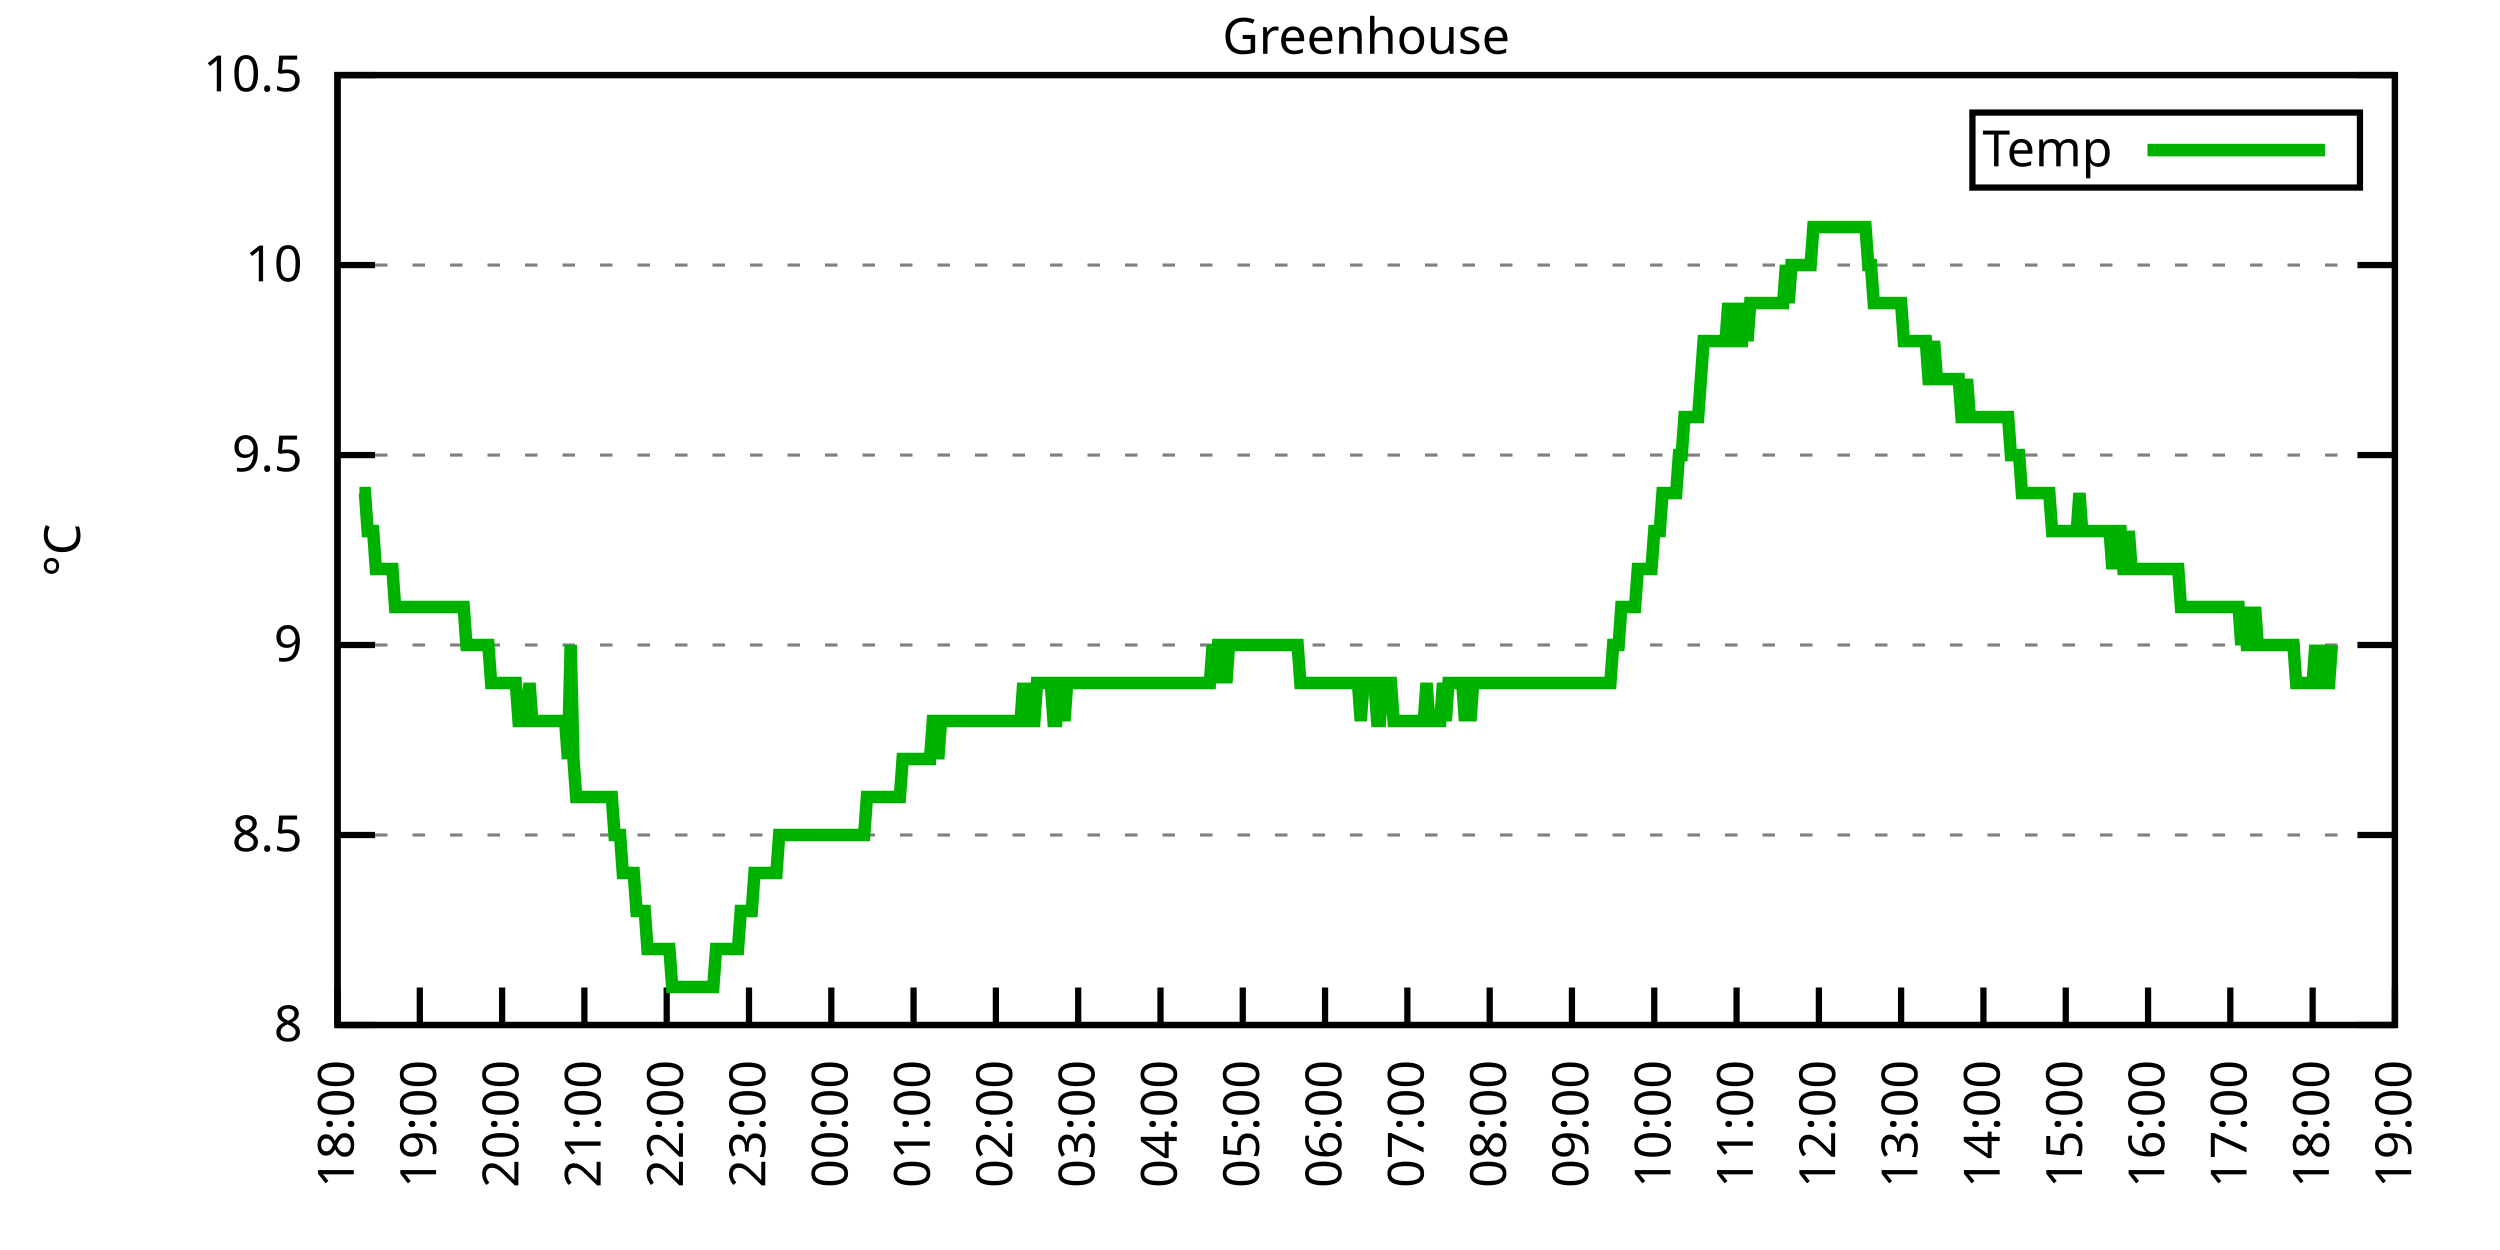
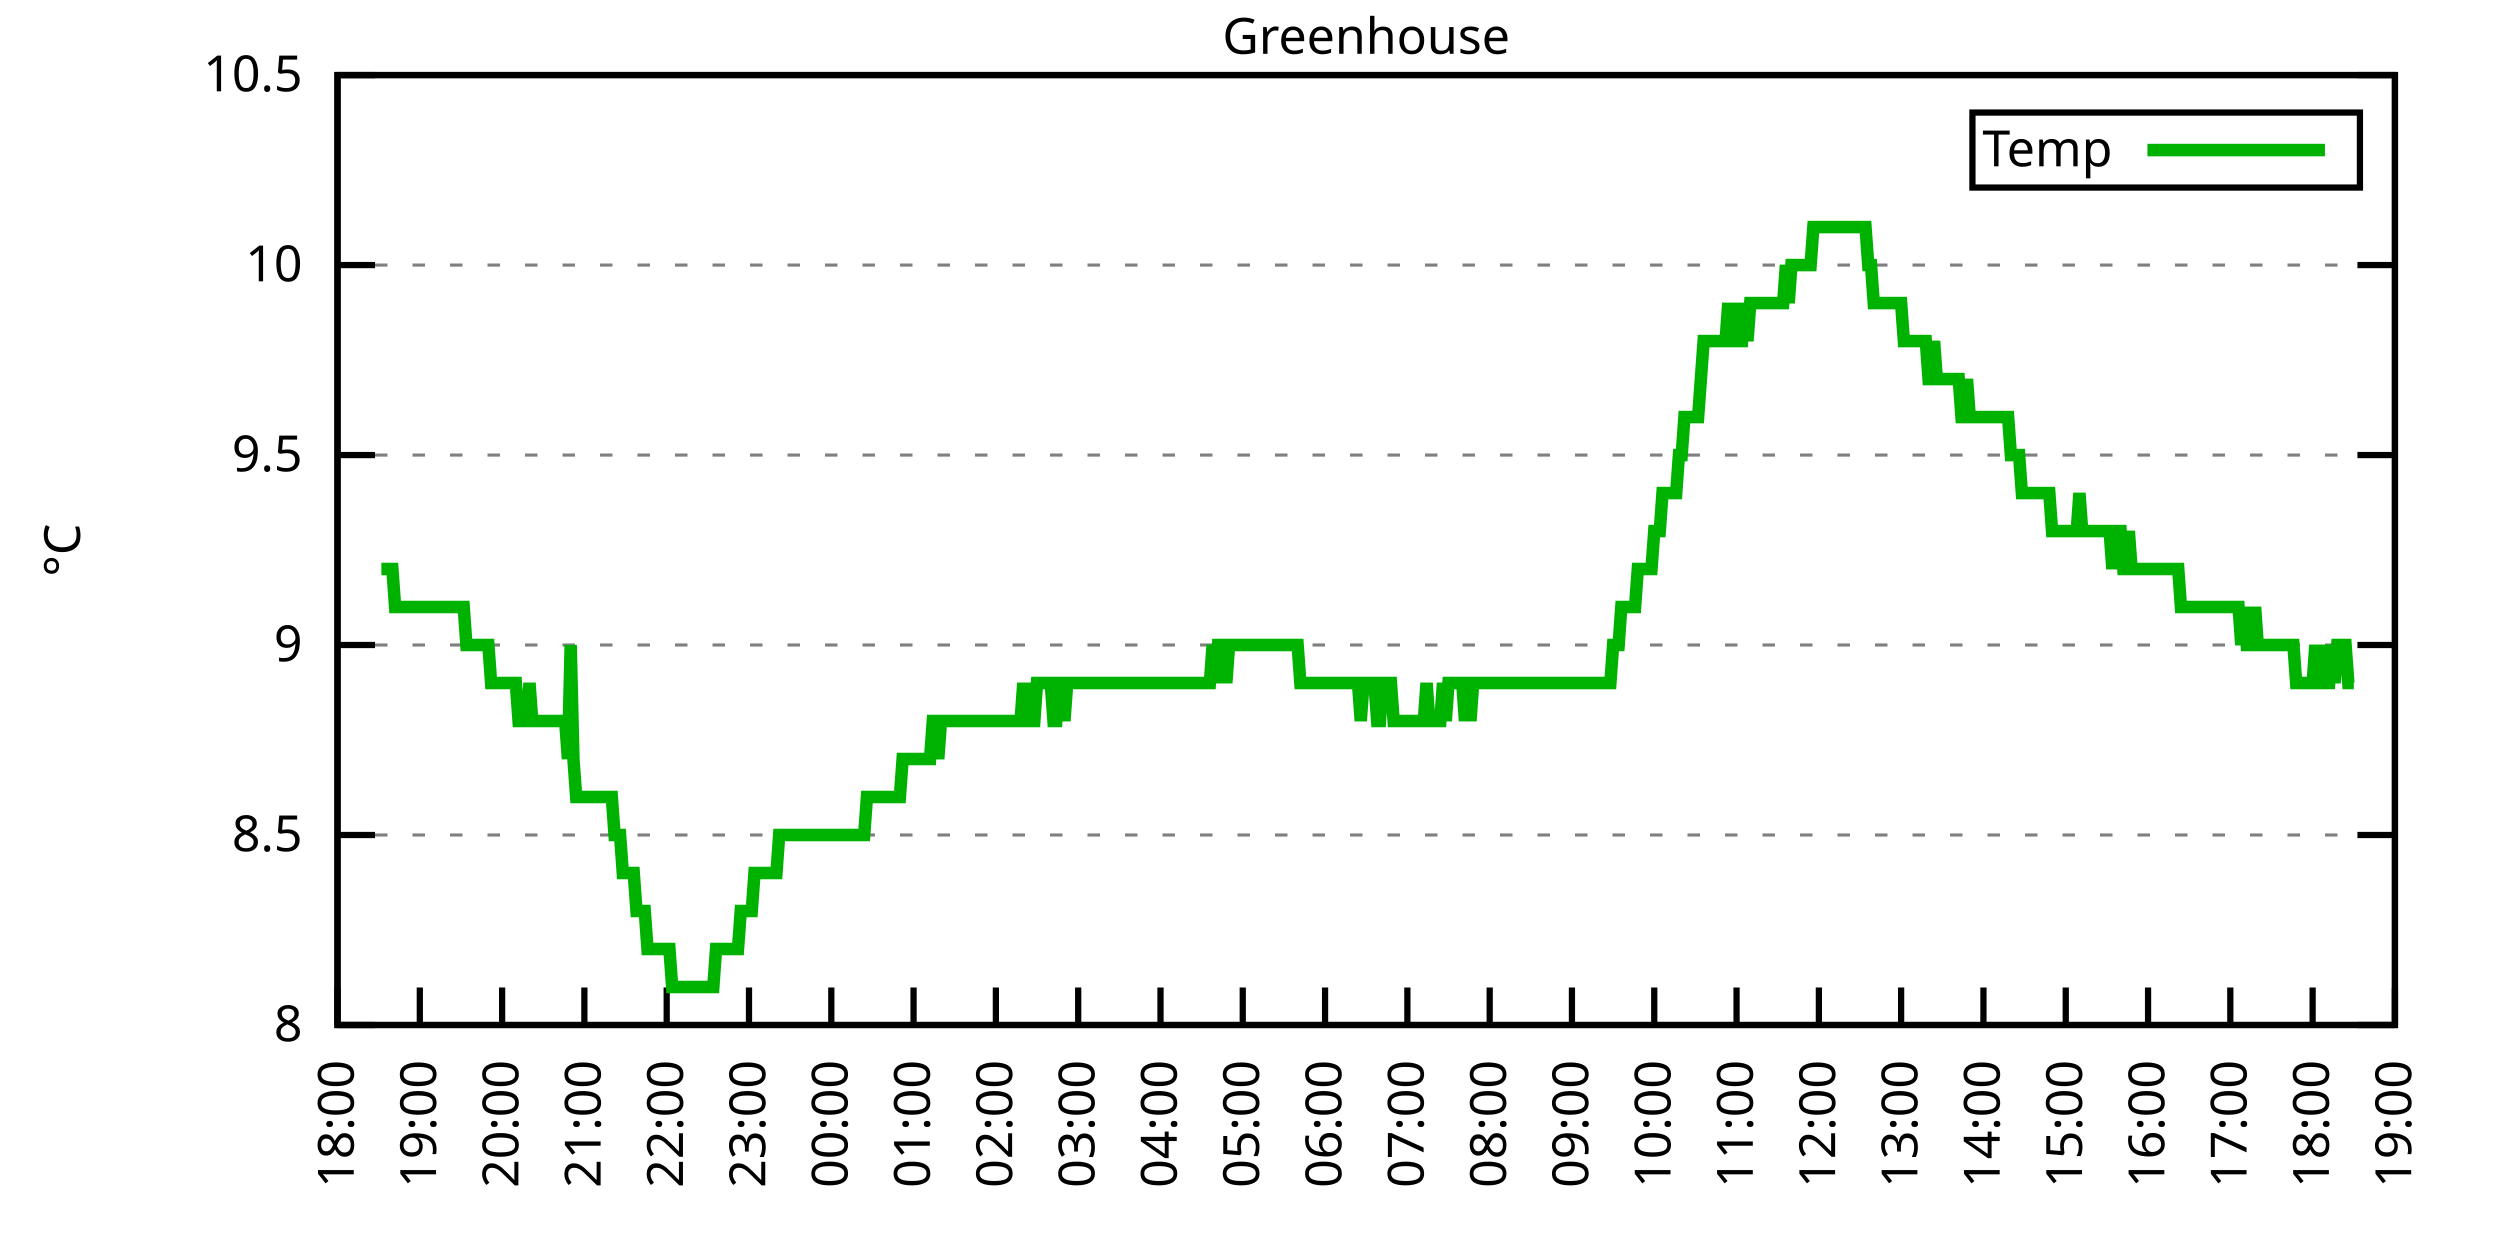
<svg xmlns="http://www.w3.org/2000/svg" xmlns:xlink="http://www.w3.org/1999/xlink" width="400" height="200" viewBox="0 0 400 200">
  <g id="gnuplot_canvas">
    <rect x="0" y="0" width="400" height="200" fill="none" />
    <defs>
      <circle id="gpDot" r="0.5" stroke-width="0.5" stroke="currentColor" />
      <path id="gpPt0" stroke-width="0.333" stroke="currentColor" d="M-1,0 h2 M0,-1 v2" />
      <path id="gpPt1" stroke-width="0.333" stroke="currentColor" d="M-1,-1 L1,1 M1,-1 L-1,1" />
      <path id="gpPt2" stroke-width="0.333" stroke="currentColor" d="M-1,0 L1,0 M0,-1 L0,1 M-1,-1 L1,1 M-1,1 L1,-1" />
      <rect id="gpPt3" stroke-width="0.333" stroke="currentColor" x="-1" y="-1" width="2" height="2" />
      <rect id="gpPt4" stroke-width="0.333" stroke="currentColor" fill="currentColor" x="-1" y="-1" width="2" height="2" />
      <circle id="gpPt5" stroke-width="0.333" stroke="currentColor" cx="0" cy="0" r="1" />
      <use xlink:href="#gpPt5" id="gpPt6" fill="currentColor" stroke="none" />
      <path id="gpPt7" stroke-width="0.333" stroke="currentColor" d="M0,-1.33 L-1.33,0.67 L1.33,0.67 z" />
      <use xlink:href="#gpPt7" id="gpPt8" fill="currentColor" stroke="none" />
      <use xlink:href="#gpPt7" id="gpPt9" stroke="currentColor" transform="rotate(180)" />
      <use xlink:href="#gpPt9" id="gpPt10" fill="currentColor" stroke="none" />
      <use xlink:href="#gpPt3" id="gpPt11" stroke="currentColor" transform="rotate(45)" />
      <use xlink:href="#gpPt11" id="gpPt12" fill="currentColor" stroke="none" />
      <path id="gpPt13" stroke-width="0.333" stroke="currentColor" d="M0,1.330 L1.265,0.411 L0.782,-1.067 L-0.782,-1.076 L-1.265,0.411 z" />
      <use xlink:href="#gpPt13" id="gpPt14" fill="currentColor" stroke="none" />
      <filter id="textbox" filterUnits="objectBoundingBox" x="0" y="0" height="1" width="1">
        <feFlood flood-color="white" flood-opacity="1" result="bgnd" />
        <feComposite in="SourceGraphic" in2="bgnd" operator="atop" />
      </filter>
      <filter id="greybox" filterUnits="objectBoundingBox" x="0" y="0" height="1" width="1">
        <feFlood flood-color="lightgrey" flood-opacity="1" result="grey" />
        <feComposite in="SourceGraphic" in2="grey" operator="atop" />
      </filter>
    </defs>
    <g fill="none" color="white" stroke="currentColor" stroke-width="1.00" stroke-linecap="butt" stroke-linejoin="miter">
</g>
    <g fill="none" color="black" stroke="currentColor" stroke-width="1.00" stroke-linecap="butt" stroke-linejoin="miter">
      <g stroke="none" shape-rendering="crispEdges">
        <polygon fill="rgb(255, 255, 255)" points="54.00,164.00 383.18,164.00 383.18,12.02 54.00,12.02 " />
      </g>
    </g>
    <g fill="none" color="black" stroke="currentColor" stroke-width="1.00" stroke-linecap="butt" stroke-linejoin="miter">
</g>
    <g fill="none" color="black" stroke="black" stroke-width="0.50" stroke-linecap="butt" stroke-linejoin="miter">
</g>
    <g fill="none" color="gray" stroke="currentColor" stroke-width="0.50" stroke-linecap="butt" stroke-linejoin="miter">
      <path stroke="gray" stroke-dasharray="2,4" class="gridline" d="M54.00,164.00 L383.19,164.00  " />
    </g>
    <g fill="none" color="gray" stroke="gray" stroke-width="1.00" stroke-linecap="butt" stroke-linejoin="miter">
</g>
    <g fill="none" color="black" stroke="currentColor" stroke-width="1.00" stroke-linecap="butt" stroke-linejoin="miter">
      <path stroke="black" d="M54.00,164.00 L60.00,164.00 M383.19,164.00 L377.19,164.00  " />
      <g transform="translate(48.40,166.60)" stroke="none" fill="black" font-family="Sans" font-size="8.00" text-anchor="end">
        <text>
          <tspan font-family="Sans"> 8</tspan>
        </text>
      </g>
    </g>
    <g fill="none" color="black" stroke="currentColor" stroke-width="1.00" stroke-linecap="butt" stroke-linejoin="miter">
</g>
    <g fill="none" color="black" stroke="black" stroke-width="0.50" stroke-linecap="butt" stroke-linejoin="miter">
</g>
    <g fill="none" color="gray" stroke="currentColor" stroke-width="0.50" stroke-linecap="butt" stroke-linejoin="miter">
      <path stroke="gray" stroke-dasharray="2,4" class="gridline" d="M54.00,133.60 L383.19,133.60  " />
    </g>
    <g fill="none" color="gray" stroke="gray" stroke-width="1.00" stroke-linecap="butt" stroke-linejoin="miter">
</g>
    <g fill="none" color="black" stroke="currentColor" stroke-width="1.00" stroke-linecap="butt" stroke-linejoin="miter">
      <path stroke="black" d="M54.00,133.60 L60.00,133.60 M383.19,133.60 L377.19,133.60  " />
      <g transform="translate(48.40,136.20)" stroke="none" fill="black" font-family="Sans" font-size="8.00" text-anchor="end">
        <text>
          <tspan font-family="Sans"> 8.5</tspan>
        </text>
      </g>
    </g>
    <g fill="none" color="black" stroke="currentColor" stroke-width="1.00" stroke-linecap="butt" stroke-linejoin="miter">
</g>
    <g fill="none" color="black" stroke="black" stroke-width="0.50" stroke-linecap="butt" stroke-linejoin="miter">
</g>
    <g fill="none" color="gray" stroke="currentColor" stroke-width="0.50" stroke-linecap="butt" stroke-linejoin="miter">
      <path stroke="gray" stroke-dasharray="2,4" class="gridline" d="M54.00,103.20 L383.19,103.20  " />
    </g>
    <g fill="none" color="gray" stroke="gray" stroke-width="1.00" stroke-linecap="butt" stroke-linejoin="miter">
</g>
    <g fill="none" color="black" stroke="currentColor" stroke-width="1.00" stroke-linecap="butt" stroke-linejoin="miter">
      <path stroke="black" d="M54.00,103.20 L60.00,103.20 M383.19,103.20 L377.19,103.20  " />
      <g transform="translate(48.40,105.80)" stroke="none" fill="black" font-family="Sans" font-size="8.00" text-anchor="end">
        <text>
          <tspan font-family="Sans"> 9</tspan>
        </text>
      </g>
    </g>
    <g fill="none" color="black" stroke="currentColor" stroke-width="1.00" stroke-linecap="butt" stroke-linejoin="miter">
</g>
    <g fill="none" color="black" stroke="black" stroke-width="0.50" stroke-linecap="butt" stroke-linejoin="miter">
</g>
    <g fill="none" color="gray" stroke="currentColor" stroke-width="0.50" stroke-linecap="butt" stroke-linejoin="miter">
      <path stroke="gray" stroke-dasharray="2,4" class="gridline" d="M54.00,72.81 L383.19,72.81  " />
    </g>
    <g fill="none" color="gray" stroke="gray" stroke-width="1.00" stroke-linecap="butt" stroke-linejoin="miter">
</g>
    <g fill="none" color="black" stroke="currentColor" stroke-width="1.00" stroke-linecap="butt" stroke-linejoin="miter">
      <path stroke="black" d="M54.00,72.81 L60.00,72.81 M383.19,72.81 L377.19,72.81  " />
      <g transform="translate(48.40,75.41)" stroke="none" fill="black" font-family="Sans" font-size="8.00" text-anchor="end">
        <text>
          <tspan font-family="Sans"> 9.5</tspan>
        </text>
      </g>
    </g>
    <g fill="none" color="black" stroke="currentColor" stroke-width="1.00" stroke-linecap="butt" stroke-linejoin="miter">
</g>
    <g fill="none" color="black" stroke="black" stroke-width="0.50" stroke-linecap="butt" stroke-linejoin="miter">
</g>
    <g fill="none" color="gray" stroke="currentColor" stroke-width="0.50" stroke-linecap="butt" stroke-linejoin="miter">
      <path stroke="gray" stroke-dasharray="2,4" class="gridline" d="M54.00,42.41 L383.19,42.41  " />
    </g>
    <g fill="none" color="gray" stroke="gray" stroke-width="1.00" stroke-linecap="butt" stroke-linejoin="miter">
</g>
    <g fill="none" color="black" stroke="currentColor" stroke-width="1.00" stroke-linecap="butt" stroke-linejoin="miter">
      <path stroke="black" d="M54.00,42.41 L60.00,42.41 M383.19,42.41 L377.19,42.41  " />
      <g transform="translate(48.40,45.01)" stroke="none" fill="black" font-family="Sans" font-size="8.00" text-anchor="end">
        <text>
          <tspan font-family="Sans"> 10</tspan>
        </text>
      </g>
    </g>
    <g fill="none" color="black" stroke="currentColor" stroke-width="1.00" stroke-linecap="butt" stroke-linejoin="miter">
</g>
    <g fill="none" color="black" stroke="black" stroke-width="0.50" stroke-linecap="butt" stroke-linejoin="miter">
</g>
    <g fill="none" color="gray" stroke="currentColor" stroke-width="0.50" stroke-linecap="butt" stroke-linejoin="miter">
      <path stroke="gray" stroke-dasharray="2,4" class="gridline" d="M54.00,12.01 L383.19,12.01  " />
    </g>
    <g fill="none" color="gray" stroke="gray" stroke-width="1.00" stroke-linecap="butt" stroke-linejoin="miter">
</g>
    <g fill="none" color="black" stroke="currentColor" stroke-width="1.00" stroke-linecap="butt" stroke-linejoin="miter">
      <path stroke="black" d="M54.00,12.01 L60.00,12.01 M383.19,12.01 L377.19,12.01  " />
      <g transform="translate(48.40,14.61)" stroke="none" fill="black" font-family="Sans" font-size="8.00" text-anchor="end">
        <text>
          <tspan font-family="Sans"> 10.5</tspan>
        </text>
      </g>
    </g>
    <g fill="none" color="black" stroke="currentColor" stroke-width="1.00" stroke-linecap="butt" stroke-linejoin="miter">
      <path stroke="black" d="M54.00,164.00 L54.00,158.00  " />
      <g transform="translate(56.60,169.60) rotate(270.00)" stroke="none" fill="black" font-family="Sans" font-size="8.00" text-anchor="end">
        <text>
          <tspan font-family="Sans">18:00</tspan>
        </text>
      </g>
    </g>
    <g fill="none" color="black" stroke="currentColor" stroke-width="1.00" stroke-linecap="butt" stroke-linejoin="miter">
      <path stroke="black" d="M67.17,164.00 L67.17,158.00  " />
      <g transform="translate(69.77,169.60) rotate(270.00)" stroke="none" fill="black" font-family="Sans" font-size="8.00" text-anchor="end">
        <text>
          <tspan font-family="Sans">19:00</tspan>
        </text>
      </g>
    </g>
    <g fill="none" color="black" stroke="currentColor" stroke-width="1.00" stroke-linecap="butt" stroke-linejoin="miter">
      <path stroke="black" d="M80.34,164.00 L80.34,158.00  " />
      <g transform="translate(82.94,169.60) rotate(270.00)" stroke="none" fill="black" font-family="Sans" font-size="8.00" text-anchor="end">
        <text>
          <tspan font-family="Sans">20:00</tspan>
        </text>
      </g>
    </g>
    <g fill="none" color="black" stroke="currentColor" stroke-width="1.00" stroke-linecap="butt" stroke-linejoin="miter">
      <path stroke="black" d="M93.50,164.00 L93.50,158.00  " />
      <g transform="translate(96.10,169.60) rotate(270.00)" stroke="none" fill="black" font-family="Sans" font-size="8.00" text-anchor="end">
        <text>
          <tspan font-family="Sans">21:00</tspan>
        </text>
      </g>
    </g>
    <g fill="none" color="black" stroke="currentColor" stroke-width="1.00" stroke-linecap="butt" stroke-linejoin="miter">
      <path stroke="black" d="M106.67,164.00 L106.67,158.00  " />
      <g transform="translate(109.27,169.60) rotate(270.00)" stroke="none" fill="black" font-family="Sans" font-size="8.00" text-anchor="end">
        <text>
          <tspan font-family="Sans">22:00</tspan>
        </text>
      </g>
    </g>
    <g fill="none" color="black" stroke="currentColor" stroke-width="1.00" stroke-linecap="butt" stroke-linejoin="miter">
      <path stroke="black" d="M119.84,164.00 L119.84,158.00  " />
      <g transform="translate(122.44,169.60) rotate(270.00)" stroke="none" fill="black" font-family="Sans" font-size="8.00" text-anchor="end">
        <text>
          <tspan font-family="Sans">23:00</tspan>
        </text>
      </g>
    </g>
    <g fill="none" color="black" stroke="currentColor" stroke-width="1.00" stroke-linecap="butt" stroke-linejoin="miter">
      <path stroke="black" d="M133.01,164.00 L133.01,158.00  " />
      <g transform="translate(135.61,169.60) rotate(270.00)" stroke="none" fill="black" font-family="Sans" font-size="8.00" text-anchor="end">
        <text>
          <tspan font-family="Sans">00:00</tspan>
        </text>
      </g>
    </g>
    <g fill="none" color="black" stroke="currentColor" stroke-width="1.00" stroke-linecap="butt" stroke-linejoin="miter">
      <path stroke="black" d="M146.17,164.00 L146.17,158.00  " />
      <g transform="translate(148.77,169.60) rotate(270.00)" stroke="none" fill="black" font-family="Sans" font-size="8.00" text-anchor="end">
        <text>
          <tspan font-family="Sans">01:00</tspan>
        </text>
      </g>
    </g>
    <g fill="none" color="black" stroke="currentColor" stroke-width="1.00" stroke-linecap="butt" stroke-linejoin="miter">
      <path stroke="black" d="M159.34,164.00 L159.34,158.00  " />
      <g transform="translate(161.94,169.60) rotate(270.00)" stroke="none" fill="black" font-family="Sans" font-size="8.00" text-anchor="end">
        <text>
          <tspan font-family="Sans">02:00</tspan>
        </text>
      </g>
    </g>
    <g fill="none" color="black" stroke="currentColor" stroke-width="1.00" stroke-linecap="butt" stroke-linejoin="miter">
      <path stroke="black" d="M172.51,164.00 L172.51,158.00  " />
      <g transform="translate(175.11,169.60) rotate(270.00)" stroke="none" fill="black" font-family="Sans" font-size="8.00" text-anchor="end">
        <text>
          <tspan font-family="Sans">03:00</tspan>
        </text>
      </g>
    </g>
    <g fill="none" color="black" stroke="currentColor" stroke-width="1.00" stroke-linecap="butt" stroke-linejoin="miter">
      <path stroke="black" d="M185.68,164.00 L185.68,158.00  " />
      <g transform="translate(188.28,169.60) rotate(270.00)" stroke="none" fill="black" font-family="Sans" font-size="8.00" text-anchor="end">
        <text>
          <tspan font-family="Sans">04:00</tspan>
        </text>
      </g>
    </g>
    <g fill="none" color="black" stroke="currentColor" stroke-width="1.00" stroke-linecap="butt" stroke-linejoin="miter">
      <path stroke="black" d="M198.84,164.00 L198.84,158.00  " />
      <g transform="translate(201.44,169.60) rotate(270.00)" stroke="none" fill="black" font-family="Sans" font-size="8.00" text-anchor="end">
        <text>
          <tspan font-family="Sans">05:00</tspan>
        </text>
      </g>
    </g>
    <g fill="none" color="black" stroke="currentColor" stroke-width="1.00" stroke-linecap="butt" stroke-linejoin="miter">
      <path stroke="black" d="M212.01,164.00 L212.01,158.00  " />
      <g transform="translate(214.61,169.60) rotate(270.00)" stroke="none" fill="black" font-family="Sans" font-size="8.00" text-anchor="end">
        <text>
          <tspan font-family="Sans">06:00</tspan>
        </text>
      </g>
    </g>
    <g fill="none" color="black" stroke="currentColor" stroke-width="1.00" stroke-linecap="butt" stroke-linejoin="miter">
      <path stroke="black" d="M225.18,164.00 L225.18,158.00  " />
      <g transform="translate(227.78,169.60) rotate(270.00)" stroke="none" fill="black" font-family="Sans" font-size="8.00" text-anchor="end">
        <text>
          <tspan font-family="Sans">07:00</tspan>
        </text>
      </g>
    </g>
    <g fill="none" color="black" stroke="currentColor" stroke-width="1.00" stroke-linecap="butt" stroke-linejoin="miter">
      <path stroke="black" d="M238.35,164.00 L238.35,158.00  " />
      <g transform="translate(240.95,169.60) rotate(270.00)" stroke="none" fill="black" font-family="Sans" font-size="8.00" text-anchor="end">
        <text>
          <tspan font-family="Sans">08:00</tspan>
        </text>
      </g>
    </g>
    <g fill="none" color="black" stroke="currentColor" stroke-width="1.00" stroke-linecap="butt" stroke-linejoin="miter">
      <path stroke="black" d="M251.51,164.00 L251.51,158.00  " />
      <g transform="translate(254.11,169.60) rotate(270.00)" stroke="none" fill="black" font-family="Sans" font-size="8.00" text-anchor="end">
        <text>
          <tspan font-family="Sans">09:00</tspan>
        </text>
      </g>
    </g>
    <g fill="none" color="black" stroke="currentColor" stroke-width="1.00" stroke-linecap="butt" stroke-linejoin="miter">
      <path stroke="black" d="M264.68,164.00 L264.68,158.00  " />
      <g transform="translate(267.28,169.60) rotate(270.00)" stroke="none" fill="black" font-family="Sans" font-size="8.00" text-anchor="end">
        <text>
          <tspan font-family="Sans">10:00</tspan>
        </text>
      </g>
    </g>
    <g fill="none" color="black" stroke="currentColor" stroke-width="1.00" stroke-linecap="butt" stroke-linejoin="miter">
      <path stroke="black" d="M277.85,164.00 L277.85,158.00  " />
      <g transform="translate(280.45,169.60) rotate(270.00)" stroke="none" fill="black" font-family="Sans" font-size="8.00" text-anchor="end">
        <text>
          <tspan font-family="Sans">11:00</tspan>
        </text>
      </g>
    </g>
    <g fill="none" color="black" stroke="currentColor" stroke-width="1.00" stroke-linecap="butt" stroke-linejoin="miter">
      <path stroke="black" d="M291.02,164.00 L291.02,158.00  " />
      <g transform="translate(293.62,169.60) rotate(270.00)" stroke="none" fill="black" font-family="Sans" font-size="8.00" text-anchor="end">
        <text>
          <tspan font-family="Sans">12:00</tspan>
        </text>
      </g>
    </g>
    <g fill="none" color="black" stroke="currentColor" stroke-width="1.00" stroke-linecap="butt" stroke-linejoin="miter">
      <path stroke="black" d="M304.18,164.00 L304.18,158.00  " />
      <g transform="translate(306.78,169.60) rotate(270.00)" stroke="none" fill="black" font-family="Sans" font-size="8.00" text-anchor="end">
        <text>
          <tspan font-family="Sans">13:00</tspan>
        </text>
      </g>
    </g>
    <g fill="none" color="black" stroke="currentColor" stroke-width="1.00" stroke-linecap="butt" stroke-linejoin="miter">
      <path stroke="black" d="M317.35,164.00 L317.35,158.00  " />
      <g transform="translate(319.95,169.60) rotate(270.00)" stroke="none" fill="black" font-family="Sans" font-size="8.00" text-anchor="end">
        <text>
          <tspan font-family="Sans">14:00</tspan>
        </text>
      </g>
    </g>
    <g fill="none" color="black" stroke="currentColor" stroke-width="1.00" stroke-linecap="butt" stroke-linejoin="miter">
      <path stroke="black" d="M330.52,164.00 L330.52,158.00  " />
      <g transform="translate(333.12,169.60) rotate(270.00)" stroke="none" fill="black" font-family="Sans" font-size="8.00" text-anchor="end">
        <text>
          <tspan font-family="Sans">15:00</tspan>
        </text>
      </g>
    </g>
    <g fill="none" color="black" stroke="currentColor" stroke-width="1.00" stroke-linecap="butt" stroke-linejoin="miter">
      <path stroke="black" d="M343.69,164.00 L343.69,158.00  " />
      <g transform="translate(346.29,169.60) rotate(270.00)" stroke="none" fill="black" font-family="Sans" font-size="8.00" text-anchor="end">
        <text>
          <tspan font-family="Sans">16:00</tspan>
        </text>
      </g>
    </g>
    <g fill="none" color="black" stroke="currentColor" stroke-width="1.00" stroke-linecap="butt" stroke-linejoin="miter">
      <path stroke="black" d="M356.85,164.00 L356.85,158.00  " />
      <g transform="translate(359.45,169.60) rotate(270.00)" stroke="none" fill="black" font-family="Sans" font-size="8.00" text-anchor="end">
        <text>
          <tspan font-family="Sans">17:00</tspan>
        </text>
      </g>
    </g>
    <g fill="none" color="black" stroke="currentColor" stroke-width="1.00" stroke-linecap="butt" stroke-linejoin="miter">
      <path stroke="black" d="M370.02,164.00 L370.02,158.00  " />
      <g transform="translate(372.62,169.60) rotate(270.00)" stroke="none" fill="black" font-family="Sans" font-size="8.00" text-anchor="end">
        <text>
          <tspan font-family="Sans">18:00</tspan>
        </text>
      </g>
    </g>
    <g fill="none" color="black" stroke="currentColor" stroke-width="1.00" stroke-linecap="butt" stroke-linejoin="miter">
      <path stroke="black" d="M383.19,164.00 L383.19,158.00  " />
      <g transform="translate(385.79,169.60) rotate(270.00)" stroke="none" fill="black" font-family="Sans" font-size="8.00" text-anchor="end">
        <text>
          <tspan font-family="Sans">19:00</tspan>
        </text>
      </g>
    </g>
    <g fill="none" color="black" stroke="currentColor" stroke-width="1.00" stroke-linecap="butt" stroke-linejoin="miter">
</g>
    <g fill="none" color="black" stroke="currentColor" stroke-width="1.00" stroke-linecap="butt" stroke-linejoin="miter">
      <path stroke="black" d="M54.00,12.01 L54.00,164.00 L383.19,164.00 L383.19,12.01 L54.00,12.01 Z  " />
    </g>
    <g fill="none" color="black" stroke="currentColor" stroke-width="1.00" stroke-linecap="butt" stroke-linejoin="miter">
</g>
    <g fill="none" color="black" stroke="currentColor" stroke-width="1.00" stroke-linecap="butt" stroke-linejoin="miter">
      <path stroke="black" d="M315.59,30.01 L315.59,18.01 L377.59,18.01 L377.59,30.01 L315.59,30.01 Z  " />
    </g>
    <g id="Greenhouse_plot_1">
      <g fill="none" color="white" stroke="black" stroke-width="2.00" stroke-linecap="butt" stroke-linejoin="miter">
</g>
      <g fill="none" color="black" stroke="currentColor" stroke-width="2.00" stroke-linecap="butt" stroke-linejoin="miter">
        <g transform="translate(337.99,26.61)" stroke="none" fill="black" font-family="Sans" font-size="8.00" text-anchor="end">
          <text>
            <tspan font-family="Sans">Temp</tspan>
          </text>
        </g>
      </g>
      <g fill="none" color="black" stroke="currentColor" stroke-width="2.00" stroke-linecap="butt" stroke-linejoin="miter">
-         <path stroke="rgb(  0, 178,   0)" d="M343.59,24.01 L371.99,24.01 M57.51,78.89 L57.95,78.89 L58.39,78.89 L58.83,84.97 L59.27,84.97 L59.71,84.97   L60.14,91.04 L60.58,91.04 L61.02,91.04 L61.46,91.04 L61.90,91.04 L62.34,91.04 L62.78,91.04 L63.22,97.12   L63.66,97.12 L64.10,97.12 L64.53,97.12 L64.97,97.12 L65.41,97.12 L65.85,97.12 L66.29,97.12 L66.73,97.12   L67.17,97.12 L67.61,97.12 L68.05,97.12 L68.48,97.12 L68.92,97.12 L69.36,97.12 L69.80,97.12 L70.24,97.12   L70.68,97.12 L71.12,97.12 L71.56,97.12 L72.00,97.12 L72.43,97.12 L72.87,97.12 L73.31,97.12 L73.75,97.12   L74.19,97.12 L74.63,103.20 L75.07,103.20 L75.51,103.20 L75.95,103.20 L76.38,103.20 L76.82,103.20 L77.26,103.20   L77.70,103.20 L78.14,103.20 L78.58,109.28 L79.02,109.28 L79.46,109.28 L79.90,109.28 L80.34,109.28 L80.77,109.28   L81.21,109.28 L81.65,109.28 L82.09,109.28 L82.53,109.28 L82.97,115.36 L83.41,115.36 L83.85,115.36 L84.29,115.36   L84.72,109.28 L85.16,115.36 L85.60,115.36 L86.04,115.36 L86.48,115.36 L86.92,115.36 L87.36,115.36 L87.80,115.36   L88.24,115.36 L88.67,115.36 L89.11,115.36 L89.55,115.36 L89.99,115.36 L90.43,115.36 L90.87,121.44 L91.31,103.20   L91.75,121.44 L92.19,127.52 L92.62,127.52 L93.06,127.52 L93.50,127.52 L93.94,127.52 L94.38,127.52 L94.82,127.52   L95.26,127.52 L95.70,127.52 L96.14,127.52 L96.58,127.52 L97.01,127.52 L97.45,127.52 L97.89,127.52 L98.33,133.60   L98.77,133.60 L99.21,133.60 L99.65,139.68 L100.09,139.68 L100.53,139.68 L100.96,139.68 L101.40,139.68 L101.84,145.76   L102.28,145.76 L102.72,145.76 L103.16,145.76 L103.60,151.84 L104.04,151.84 L104.48,151.84 L104.91,151.84 L105.35,151.84   L105.79,151.84 L106.23,151.84 L106.67,151.84 L107.11,151.84 L107.55,157.92 L107.99,157.92 L108.43,157.92 L108.87,157.92   L109.30,157.92 L109.74,157.92 L110.18,157.92 L110.62,157.92 L111.06,157.92 L111.50,157.92 L111.94,157.92 L112.38,157.92   L112.82,157.92 L113.25,157.92 L113.69,157.92 L114.13,157.92 L114.57,151.84 L115.01,151.84 L115.45,151.84 L115.89,151.84   L116.33,151.84 L116.77,151.84 L117.20,151.84 L117.64,151.84 L118.08,151.84 L118.52,145.76 L118.96,145.76 L119.40,145.76   L119.84,145.76 L120.28,145.76 L120.72,139.68 L121.15,139.68 L121.59,139.68 L122.03,139.68 L122.47,139.68 L122.91,139.68   L123.35,139.68 L123.79,139.68 L124.23,139.68 L124.67,133.60 L125.11,133.60 L125.54,133.60 L125.98,133.60 L126.42,133.60   L126.86,133.60 L127.30,133.60 L127.74,133.60 L128.18,133.60 L128.62,133.60 L129.06,133.60 L129.49,133.60 L129.93,133.60   L130.37,133.60 L130.81,133.60 L131.25,133.60 L131.69,133.60 L132.13,133.60 L132.57,133.60 L133.01,133.60 L133.44,133.60   L133.88,133.60 L134.32,133.60 L134.76,133.60 L135.20,133.60 L135.64,133.60 L136.08,133.60 L136.52,133.60 L136.96,133.60   L137.39,133.60 L137.83,133.60 L138.27,133.60 L138.71,127.52 L139.15,127.52 L139.59,127.52 L140.03,127.52 L140.47,127.52   L140.91,127.52 L141.35,127.52 L141.78,127.52 L142.22,127.52 L142.66,127.52 L143.10,127.52 L143.54,127.52 L143.98,127.52   L144.42,121.44 L144.86,121.44 L145.30,121.44 L145.73,121.44 L146.17,121.44 L146.61,121.44 L147.05,121.44 L147.49,121.44   L147.93,121.44 L148.37,121.44 L148.81,121.44 L149.25,115.36 L149.68,115.36 L150.12,121.44 L150.56,115.36 L151.00,115.36   L151.44,115.36 L151.88,115.36 L152.32,115.36 L152.76,115.36 L153.20,115.36 L153.63,115.36 L154.07,115.36 L154.51,115.36   L154.95,115.36 L155.39,115.36 L155.83,115.36 L156.27,115.36 L156.71,115.36 L157.15,115.36 L157.59,115.36 L158.02,115.36   L158.46,115.36 L158.90,115.36 L159.34,115.36 L159.78,115.36 L160.22,115.36 L160.66,115.36 L161.10,115.36 L161.54,115.36   L161.97,115.36 L162.41,115.36 L162.85,115.36 L163.29,115.36 L163.73,109.28 L164.17,115.36 L164.61,109.28 L165.05,115.36   L165.49,115.36 L165.92,109.28 L166.36,109.28 L166.80,109.28 L167.24,109.28 L167.68,109.28 L168.12,109.28 L168.56,115.36   L169.00,115.36 L169.44,109.28 L169.87,109.28 L170.31,115.36 L170.75,109.28 L171.19,109.28 L171.63,109.28 L172.07,109.28   L172.51,109.28 L172.95,109.28 L173.39,109.28 L173.83,109.28 L174.26,109.28 L174.70,109.28 L175.14,109.28 L175.58,109.28   L176.02,109.28 L176.46,109.28 L176.90,109.28 L177.34,109.28 L177.78,109.28 L178.21,109.28 L178.65,109.28 L179.09,109.28   L179.53,109.28 L179.97,109.28 L180.41,109.28 L180.85,109.28 L181.29,109.28 L181.73,109.28 L182.16,109.28 L182.60,109.28   L183.04,109.28 L183.48,109.28 L183.92,109.28 L184.36,109.28 L184.80,109.28 L185.24,109.28 L185.68,109.28 L186.11,109.28   L186.55,109.28 L186.99,109.28 L187.43,109.28 L187.87,109.28 L188.31,109.28 L188.75,109.28 L189.19,109.28 L189.63,109.28   L190.07,109.28 L190.50,109.28 L190.94,109.28 L191.38,109.28 L191.82,109.28 L192.26,109.28 L192.70,109.28 L193.14,109.28   L193.58,109.28 L194.02,103.20 L194.45,109.28 L194.89,103.20 L195.33,103.20 L195.77,103.20 L196.21,109.28 L196.65,103.20   L197.09,103.20 L197.53,103.20 L197.97,103.20 L198.40,103.20 L198.84,103.20 L199.28,103.20 L199.72,103.20 L200.16,103.20   L200.60,103.20 L201.04,103.20 L201.48,103.20 L201.92,103.20 L202.35,103.20 L202.79,103.20 L203.23,103.20 L203.67,103.20   L204.11,103.20 L204.55,103.20 L204.99,103.20 L205.43,103.20 L205.87,103.20 L206.31,103.20 L206.74,103.20 L207.18,103.20   L207.62,103.20 L208.06,109.28 L208.50,109.28 L208.94,109.28 L209.38,109.28 L209.82,109.28 L210.26,109.28 L210.69,109.28   L211.13,109.28 L211.57,109.28 L212.01,109.28 L212.45,109.28 L212.89,109.28 L213.33,109.28 L213.77,109.28 L214.21,109.28   L214.64,109.28 L215.08,109.28 L215.52,109.28 L215.96,109.28 L216.40,109.28 L216.84,109.28 L217.28,109.28 L217.72,115.36   L218.16,109.28 L218.60,109.28 L219.03,109.28 L219.47,109.28 L219.91,109.28 L220.35,115.36 L220.79,115.36 L221.23,109.28   L221.67,109.28 L222.11,109.28 L222.55,109.28 L222.98,115.36 L223.42,115.36 L223.86,115.36 L224.30,115.36 L224.74,115.36   L225.18,115.36 L225.62,115.36 L226.06,115.36 L226.50,115.36 L226.93,115.36 L227.37,115.36 L227.81,115.36 L228.25,109.28   L228.69,115.36 L229.13,115.36 L229.57,115.36 L230.01,115.36 L230.45,115.36 L230.88,109.28 L231.32,115.36 L231.76,109.28   L232.20,109.28 L232.64,109.28 L233.08,109.28 L233.52,109.28 L233.96,109.28 L234.40,115.36 L234.84,109.28 L235.27,115.36   L235.71,109.28 L236.15,109.28 L236.59,109.28 L237.03,109.28 L237.47,109.28 L237.91,109.28 L238.35,109.28 L238.79,109.28   L239.22,109.28 L239.66,109.28 L240.10,109.28 L240.54,109.28 L240.98,109.28 L241.42,109.28 L241.86,109.28 L242.30,109.28   L242.74,109.28 L243.17,109.28 L243.61,109.28 L244.05,109.28 L244.49,109.28 L244.93,109.28 L245.37,109.28 L245.81,109.28   L246.25,109.28 L246.69,109.28 L247.12,109.28 L247.56,109.28 L248.00,109.28 L248.44,109.28 L248.88,109.28 L249.32,109.28   L249.76,109.28 L250.20,109.28 L250.64,109.28 L251.08,109.28 L251.51,109.28 L251.95,109.28 L252.39,109.28 L252.83,109.28   L253.27,109.28 L253.71,109.28 L254.15,109.28 L254.59,109.28 L255.03,109.28 L255.46,109.28 L255.90,109.28 L256.34,109.28   L256.78,109.28 L257.22,109.28 L257.66,109.28 L258.10,103.20 L258.54,103.20 L258.98,103.20 L259.41,97.12 L259.85,97.12   L260.29,97.12 L260.73,97.12 L261.17,97.12 L261.61,97.12 L262.05,91.04 L262.49,91.04 L262.93,91.04 L263.36,91.04   L263.80,91.04 L264.24,91.04 L264.68,84.97 L265.12,84.97 L265.56,84.97 L266.00,78.89 L266.44,78.89 L266.88,78.89   L267.32,78.89 L267.75,78.89 L268.19,78.89 L268.63,72.81 L269.07,72.81 L269.51,66.73 L269.95,66.73 L270.39,66.73   L270.83,66.73 L271.27,66.73 L271.70,66.73 L272.14,60.65 L272.58,54.57 L273.02,54.57 L273.46,54.57 L273.90,54.57   L274.34,54.57 L274.78,54.57 L275.22,54.57 L275.65,54.57 L276.09,54.57 L276.53,48.49 L276.97,54.57 L277.41,48.49   L277.85,54.57 L278.29,54.57 L278.73,54.57 L279.17,48.49 L279.60,54.57 L280.04,48.49 L280.48,48.49 L280.92,48.49   L281.36,48.49 L281.80,48.49 L282.24,48.49 L282.68,48.49 L283.12,48.49 L283.56,48.49 L283.99,48.49 L284.43,48.49   L284.87,48.49 L285.31,48.49 L285.75,42.41 L286.19,48.49 L286.63,42.41 L287.07,42.41 L287.51,42.41 L287.94,42.41   L288.38,42.41 L288.82,42.41 L289.26,42.41 L289.70,42.41 L290.14,36.33 L290.58,36.33 L291.02,36.33 L291.46,36.33   L291.89,36.33 L292.33,36.33 L292.77,36.33 L293.21,36.33 L293.65,36.33 L294.09,36.33 L294.53,36.33 L294.97,36.33   L295.41,36.33 L295.84,36.33 L296.28,36.33 L296.72,36.33 L297.16,36.33 L297.60,36.33 L298.04,36.33 L298.48,36.33   L298.92,42.41 L299.36,42.41 L299.80,48.49 L300.23,48.49 L300.67,48.49 L301.11,48.49 L301.55,48.49 L301.99,48.49   L302.43,48.49 L302.87,48.49 L303.31,48.49 L303.75,48.49 L304.18,48.49 L304.62,54.57 L305.06,54.57 L305.50,54.57   L305.94,54.57 L306.38,54.57 L306.82,54.57 L307.26,54.57 L307.70,54.57 L308.13,54.57 L308.57,60.65 L309.01,60.65   L309.45,54.57 L309.89,60.65 L310.33,60.65 L310.77,60.65 L311.21,60.65 L311.65,60.65 L312.08,60.65 L312.52,60.65   L312.96,60.65 L313.40,60.65 L313.84,66.73 L314.28,66.73 L314.72,60.65 L315.16,66.73 L315.60,66.73 L316.04,66.73   L316.47,66.73 L316.91,66.73 L317.35,66.73 L317.79,66.73 L318.23,66.73 L318.67,66.73 L319.11,66.73 L319.55,66.73   L319.99,66.73 L320.42,66.73 L320.86,66.73 L321.30,66.73 L321.74,72.81 L322.18,72.81 L322.62,72.81 L323.06,72.81   L323.50,78.89 L323.94,78.89 L324.37,78.89 L324.81,78.89 L325.25,78.89 L325.69,78.89 L326.13,78.89 L326.57,78.89   L327.01,78.89 L327.45,78.89 L327.89,78.89 L328.33,84.97 L328.76,84.97 L329.20,84.97 L329.64,84.97 L330.08,84.97   L330.52,84.97 L330.96,84.97 L331.40,84.97 L331.84,84.97 L332.28,84.97 L332.71,78.89 L333.15,84.97 L333.59,84.97   L334.03,84.97 L334.47,84.97 L334.91,84.97 L335.35,84.97 L335.79,84.97 L336.23,84.97 L336.66,84.97 L337.10,84.97   L337.54,84.97 L337.98,91.04 L338.42,84.97 L338.86,84.97 L339.30,84.97 L339.74,91.04 L340.18,91.04 L340.61,84.97   L341.05,91.04 L341.49,91.04 L341.93,91.04 L342.37,91.04 L342.81,91.04 L343.25,91.04 L343.69,91.04 L344.13,91.04   L344.57,91.04 L345.00,91.04 L345.44,91.04 L345.88,91.04 L346.32,91.04 L346.76,91.04 L347.20,91.04 L347.64,91.04   L348.08,91.04 L348.52,91.04 L348.95,97.12 L349.39,97.12 L349.83,97.12 L350.27,97.12 L350.71,97.12 L351.15,97.12   L351.59,97.12 L352.03,97.12 L352.47,97.12 L352.90,97.12 L353.34,97.12 L353.78,97.12 L354.22,97.12 L354.66,97.12   L355.10,97.12 L355.54,97.12 L355.98,97.12 L356.42,97.12 L356.85,97.12 L357.29,97.12 L357.73,97.12 L358.17,97.12   L358.61,103.20 L359.05,97.12 L359.49,103.20 L359.93,103.20 L360.37,103.20 L360.81,97.12 L361.24,103.20 L361.68,103.20   L362.12,103.20 L362.56,103.20 L363.00,103.20 L363.44,103.20 L363.88,103.20 L364.32,103.20 L364.76,103.20 L365.19,103.20   L365.63,103.20 L366.07,103.20 L366.51,103.20 L366.95,103.20 L367.39,109.28 L367.83,109.28 L368.27,109.28 L368.71,109.28   L369.14,109.28 L369.58,109.28 L370.02,109.28 L370.46,103.20 L370.90,109.28 L371.34,103.20 L371.78,109.28 L372.22,109.28   L372.66,109.28 L373.09,103.20  " />
+         <path stroke="rgb(  0, 178,   0)" d="M343.59,24.01 L371.99,24.01 M61.02,91.04 L61.46,91.04 L61.90,91.04 L62.34,91.04 L62.78,91.04 L63.22,97.12   L63.66,97.12 L64.10,97.12 L64.53,97.12 L64.97,97.12 L65.41,97.12 L65.85,97.12 L66.29,97.12 L66.73,97.12   L67.17,97.12 L67.61,97.12 L68.05,97.12 L68.48,97.12 L68.92,97.12 L69.36,97.12 L69.80,97.12 L70.24,97.12   L70.68,97.12 L71.12,97.12 L71.56,97.12 L72.00,97.12 L72.43,97.12 L72.87,97.12 L73.31,97.12 L73.75,97.12   L74.19,97.12 L74.63,103.20 L75.07,103.20 L75.51,103.20 L75.95,103.20 L76.38,103.20 L76.82,103.20 L77.26,103.20   L77.70,103.20 L78.14,103.20 L78.58,109.28 L79.02,109.28 L79.46,109.28 L79.90,109.28 L80.34,109.28 L80.77,109.28   L81.21,109.28 L81.65,109.28 L82.09,109.28 L82.53,109.28 L82.97,115.36 L83.41,115.36 L83.85,115.36 L84.29,115.36   L84.72,109.28 L85.16,115.36 L85.60,115.36 L86.04,115.36 L86.48,115.36 L86.92,115.36 L87.36,115.36 L87.80,115.36   L88.24,115.36 L88.67,115.36 L89.11,115.36 L89.55,115.36 L89.99,115.36 L90.43,115.36 L90.87,121.44 L91.31,103.20   L91.75,121.44 L92.19,127.52 L92.62,127.52 L93.06,127.52 L93.50,127.52 L93.94,127.52 L94.38,127.52 L94.82,127.52   L95.26,127.52 L95.70,127.52 L96.14,127.52 L96.58,127.52 L97.01,127.52 L97.45,127.52 L97.89,127.52 L98.33,133.60   L98.77,133.60 L99.21,133.60 L99.65,139.68 L100.09,139.68 L100.53,139.68 L100.96,139.68 L101.40,139.68 L101.84,145.76   L102.28,145.76 L102.72,145.76 L103.16,145.76 L103.60,151.84 L104.04,151.84 L104.48,151.84 L104.91,151.84 L105.35,151.84   L105.79,151.84 L106.23,151.84 L106.67,151.84 L107.11,151.84 L107.55,157.92 L107.99,157.92 L108.43,157.92 L108.87,157.92   L109.30,157.92 L109.74,157.92 L110.18,157.92 L110.62,157.92 L111.06,157.92 L111.50,157.92 L111.94,157.92 L112.38,157.92   L112.82,157.92 L113.25,157.92 L113.69,157.92 L114.13,157.92 L114.57,151.84 L115.01,151.84 L115.45,151.84 L115.89,151.84   L116.33,151.84 L116.77,151.84 L117.20,151.84 L117.64,151.84 L118.08,151.84 L118.52,145.76 L118.96,145.76 L119.40,145.76   L119.84,145.76 L120.28,145.76 L120.72,139.68 L121.15,139.68 L121.59,139.68 L122.03,139.68 L122.47,139.68 L122.91,139.68   L123.35,139.68 L123.79,139.68 L124.23,139.68 L124.67,133.60 L125.11,133.60 L125.54,133.60 L125.98,133.60 L126.42,133.60   L126.86,133.60 L127.30,133.60 L127.74,133.60 L128.18,133.60 L128.62,133.60 L129.06,133.60 L129.49,133.60 L129.93,133.60   L130.37,133.60 L130.81,133.60 L131.25,133.60 L131.69,133.60 L132.13,133.60 L132.57,133.60 L133.01,133.60 L133.44,133.60   L133.88,133.60 L134.32,133.60 L134.76,133.60 L135.20,133.60 L135.64,133.60 L136.08,133.60 L136.52,133.60 L136.96,133.60   L137.39,133.60 L137.83,133.60 L138.27,133.60 L138.71,127.52 L139.15,127.52 L139.59,127.52 L140.03,127.52 L140.47,127.52   L140.91,127.52 L141.35,127.52 L141.78,127.52 L142.22,127.52 L142.66,127.52 L143.10,127.52 L143.54,127.52 L143.98,127.52   L144.42,121.44 L144.86,121.44 L145.30,121.44 L145.73,121.44 L146.17,121.44 L146.61,121.44 L147.05,121.44 L147.49,121.44   L147.93,121.44 L148.37,121.44 L148.81,121.44 L149.25,115.36 L149.68,115.36 L150.12,121.44 L150.56,115.36 L151.00,115.36   L151.44,115.36 L151.88,115.36 L152.32,115.36 L152.76,115.36 L153.20,115.36 L153.63,115.36 L154.07,115.36 L154.51,115.36   L154.95,115.36 L155.39,115.36 L155.83,115.36 L156.27,115.36 L156.71,115.36 L157.15,115.36 L157.59,115.36 L158.02,115.36   L158.46,115.36 L158.90,115.36 L159.34,115.36 L159.78,115.36 L160.22,115.36 L160.66,115.36 L161.10,115.36 L161.54,115.36   L161.97,115.36 L162.41,115.36 L162.85,115.36 L163.29,115.36 L163.73,109.28 L164.17,115.36 L164.61,109.28 L165.05,115.36   L165.49,115.36 L165.92,109.28 L166.36,109.28 L166.80,109.28 L167.24,109.28 L167.68,109.28 L168.12,109.28 L168.56,115.36   L169.00,115.36 L169.44,109.28 L169.87,109.28 L170.31,115.36 L170.75,109.28 L171.19,109.28 L171.63,109.28 L172.07,109.28   L172.51,109.28 L172.95,109.28 L173.39,109.28 L173.83,109.28 L174.26,109.28 L174.70,109.28 L175.14,109.28 L175.58,109.28   L176.02,109.28 L176.46,109.28 L176.90,109.28 L177.34,109.28 L177.78,109.28 L178.21,109.28 L178.65,109.28 L179.09,109.28   L179.53,109.28 L179.97,109.28 L180.41,109.28 L180.85,109.28 L181.29,109.28 L181.73,109.28 L182.16,109.28 L182.60,109.28   L183.04,109.28 L183.48,109.28 L183.92,109.28 L184.36,109.28 L184.80,109.28 L185.24,109.28 L185.68,109.28 L186.11,109.28   L186.55,109.28 L186.99,109.28 L187.43,109.28 L187.87,109.28 L188.31,109.28 L188.75,109.28 L189.19,109.28 L189.63,109.28   L190.07,109.28 L190.50,109.28 L190.94,109.28 L191.38,109.28 L191.82,109.28 L192.26,109.28 L192.70,109.28 L193.14,109.28   L193.58,109.28 L194.02,103.20 L194.45,109.28 L194.89,103.20 L195.33,103.20 L195.77,103.20 L196.21,109.28 L196.65,103.20   L197.09,103.20 L197.53,103.20 L197.97,103.20 L198.40,103.20 L198.84,103.20 L199.28,103.20 L199.72,103.20 L200.16,103.20   L200.60,103.20 L201.04,103.20 L201.48,103.20 L201.92,103.20 L202.35,103.20 L202.79,103.20 L203.23,103.20 L203.67,103.20   L204.11,103.20 L204.55,103.20 L204.99,103.20 L205.43,103.20 L205.87,103.20 L206.31,103.20 L206.74,103.20 L207.18,103.20   L207.62,103.20 L208.06,109.28 L208.50,109.28 L208.94,109.28 L209.38,109.28 L209.82,109.28 L210.26,109.28 L210.69,109.28   L211.13,109.28 L211.57,109.28 L212.01,109.28 L212.45,109.28 L212.89,109.28 L213.33,109.28 L213.77,109.28 L214.21,109.28   L214.64,109.28 L215.08,109.28 L215.52,109.28 L215.96,109.28 L216.40,109.28 L216.84,109.28 L217.28,109.28 L217.72,115.36   L218.16,109.28 L218.60,109.28 L219.03,109.28 L219.47,109.28 L219.91,109.28 L220.35,115.36 L220.79,115.36 L221.23,109.28   L221.67,109.28 L222.11,109.28 L222.55,109.28 L222.98,115.36 L223.42,115.36 L223.86,115.36 L224.30,115.36 L224.74,115.36   L225.18,115.36 L225.62,115.36 L226.06,115.36 L226.50,115.36 L226.93,115.36 L227.37,115.36 L227.81,115.36 L228.25,109.28   L228.69,115.36 L229.13,115.36 L229.57,115.36 L230.01,115.36 L230.45,115.36 L230.88,109.28 L231.32,115.36 L231.76,109.28   L232.20,109.28 L232.64,109.28 L233.08,109.28 L233.52,109.28 L233.96,109.28 L234.40,115.36 L234.84,109.28 L235.27,115.36   L235.71,109.28 L236.15,109.28 L236.59,109.28 L237.03,109.28 L237.47,109.28 L237.91,109.28 L238.35,109.28 L238.79,109.28   L239.22,109.28 L239.66,109.28 L240.10,109.28 L240.54,109.28 L240.98,109.28 L241.42,109.28 L241.86,109.28 L242.30,109.28   L242.74,109.28 L243.17,109.28 L243.61,109.28 L244.05,109.28 L244.49,109.28 L244.93,109.28 L245.37,109.28 L245.81,109.28   L246.25,109.28 L246.69,109.28 L247.12,109.28 L247.56,109.28 L248.00,109.28 L248.44,109.28 L248.88,109.28 L249.32,109.28   L249.76,109.28 L250.20,109.28 L250.64,109.28 L251.08,109.28 L251.51,109.28 L251.95,109.28 L252.39,109.28 L252.83,109.28   L253.27,109.28 L253.71,109.28 L254.15,109.28 L254.59,109.28 L255.03,109.28 L255.46,109.28 L255.90,109.28 L256.34,109.28   L256.78,109.28 L257.22,109.28 L257.66,109.28 L258.10,103.20 L258.54,103.20 L258.98,103.20 L259.41,97.12 L259.85,97.12   L260.29,97.12 L260.73,97.12 L261.17,97.12 L261.61,97.12 L262.05,91.04 L262.49,91.04 L262.93,91.04 L263.36,91.04   L263.80,91.04 L264.24,91.04 L264.68,84.97 L265.12,84.97 L265.56,84.97 L266.00,78.89 L266.44,78.89 L266.88,78.89   L267.32,78.89 L267.75,78.89 L268.19,78.89 L268.63,72.81 L269.07,72.81 L269.51,66.73 L269.95,66.73 L270.39,66.73   L270.83,66.73 L271.27,66.73 L271.70,66.73 L272.14,60.65 L272.58,54.57 L273.02,54.57 L273.46,54.57 L273.90,54.57   L274.34,54.57 L274.78,54.57 L275.22,54.57 L275.65,54.57 L276.09,54.57 L276.53,48.49 L276.97,54.57 L277.41,48.49   L277.85,54.57 L278.29,54.57 L278.73,54.57 L279.17,48.49 L279.60,54.57 L280.04,48.49 L280.48,48.49 L280.92,48.49   L281.36,48.49 L281.80,48.49 L282.24,48.49 L282.68,48.49 L283.12,48.49 L283.56,48.49 L283.99,48.49 L284.43,48.49   L284.87,48.49 L285.31,48.49 L285.75,42.41 L286.19,48.49 L286.63,42.41 L287.07,42.41 L287.51,42.41 L287.94,42.41   L288.38,42.41 L288.82,42.41 L289.26,42.41 L289.70,42.41 L290.14,36.33 L290.58,36.33 L291.02,36.33 L291.46,36.33   L291.89,36.33 L292.33,36.33 L292.77,36.33 L293.21,36.33 L293.65,36.33 L294.09,36.33 L294.53,36.33 L294.97,36.33   L295.41,36.33 L295.84,36.33 L296.28,36.33 L296.72,36.33 L297.16,36.33 L297.60,36.33 L298.04,36.33 L298.48,36.33   L298.92,42.41 L299.36,42.41 L299.80,48.49 L300.23,48.49 L300.67,48.49 L301.11,48.49 L301.55,48.49 L301.99,48.49   L302.43,48.49 L302.87,48.49 L303.31,48.49 L303.75,48.49 L304.18,48.49 L304.62,54.57 L305.06,54.57 L305.50,54.57   L305.94,54.57 L306.38,54.57 L306.82,54.57 L307.26,54.57 L307.70,54.57 L308.13,54.57 L308.57,60.65 L309.01,60.65   L309.45,54.57 L309.89,60.65 L310.33,60.65 L310.77,60.65 L311.21,60.65 L311.65,60.65 L312.08,60.65 L312.52,60.65   L312.96,60.65 L313.40,60.65 L313.84,66.73 L314.28,66.73 L314.72,60.65 L315.16,66.73 L315.60,66.73 L316.04,66.73   L316.47,66.73 L316.91,66.73 L317.35,66.73 L317.79,66.73 L318.23,66.73 L318.67,66.73 L319.11,66.73 L319.55,66.73   L319.99,66.73 L320.42,66.73 L320.86,66.73 L321.30,66.73 L321.74,72.81 L322.18,72.81 L322.62,72.81 L323.06,72.81   L323.50,78.89 L323.94,78.89 L324.37,78.89 L324.81,78.89 L325.25,78.89 L325.69,78.89 L326.13,78.89 L326.57,78.89   L327.01,78.89 L327.45,78.89 L327.89,78.89 L328.33,84.97 L328.76,84.97 L329.20,84.97 L329.64,84.97 L330.08,84.97   L330.52,84.97 L330.96,84.97 L331.40,84.97 L331.84,84.97 L332.28,84.97 L332.71,78.89 L333.15,84.97 L333.59,84.97   L334.03,84.97 L334.47,84.97 L334.91,84.97 L335.35,84.97 L335.79,84.97 L336.23,84.97 L336.66,84.97 L337.10,84.97   L337.54,84.97 L337.98,91.04 L338.42,84.97 L338.86,84.97 L339.30,84.97 L339.74,91.04 L340.18,91.04 L340.61,84.97   L341.05,91.04 L341.49,91.04 L341.93,91.04 L342.37,91.04 L342.81,91.04 L343.25,91.04 L343.69,91.04 L344.13,91.04   L344.57,91.04 L345.00,91.04 L345.44,91.04 L345.88,91.04 L346.32,91.04 L346.76,91.04 L347.20,91.04 L347.64,91.04   L348.08,91.04 L348.52,91.04 L348.95,97.12 L349.39,97.12 L349.83,97.12 L350.27,97.12 L350.71,97.12 L351.15,97.12   L351.59,97.12 L352.03,97.12 L352.47,97.12 L352.90,97.12 L353.34,97.12 L353.78,97.12 L354.22,97.12 L354.66,97.12   L355.10,97.12 L355.54,97.12 L355.98,97.12 L356.42,97.12 L356.85,97.12 L357.29,97.12 L357.73,97.12 L358.17,97.12   L358.61,103.20 L359.05,97.12 L359.49,103.20 L359.93,103.20 L360.37,103.20 L360.81,97.12 L361.24,103.20 L361.68,103.20   L362.12,103.20 L362.56,103.20 L363.00,103.20 L363.44,103.20 L363.88,103.20 L364.32,103.20 L364.76,103.20 L365.19,103.20   L365.63,103.20 L366.07,103.20 L366.51,103.20 L366.95,103.20 L367.39,109.28 L367.83,109.28 L368.27,109.28 L368.71,109.28   L369.14,109.28 L369.58,109.28 L370.02,109.28 L370.46,103.20 L370.90,109.28 L371.34,103.20 L371.78,109.28 L372.22,109.28   L372.66,109.28 L373.09,103.20 L373.53,109.28 L373.97,103.20 L374.41,103.20 L374.85,103.20 L375.29,103.20 L375.73,109.28   L376.17,109.28 L376.61,109.28  " />
      </g>
    </g>
    <g fill="none" color="black" stroke="currentColor" stroke-width="2.00" stroke-linecap="butt" stroke-linejoin="miter">
</g>
    <g fill="none" color="black" stroke="black" stroke-width="1.00" stroke-linecap="butt" stroke-linejoin="miter">
</g>
    <g fill="none" color="black" stroke="currentColor" stroke-width="1.00" stroke-linecap="butt" stroke-linejoin="miter">
      <path stroke="black" d="M54.00,12.01 L54.00,164.00 L383.19,164.00 L383.19,12.01 L54.00,12.01 Z  " />
      <g transform="translate(12.80,88.01) rotate(270.00)" stroke="none" fill="black" font-family="Sans" font-size="8.00" text-anchor="middle">
        <text>
          <tspan font-family="Sans">°C</tspan>
        </text>
      </g>
    </g>
    <g fill="none" color="black" stroke="currentColor" stroke-width="1.00" stroke-linecap="butt" stroke-linejoin="miter">
</g>
    <g fill="none" color="black" stroke="currentColor" stroke-width="1.00" stroke-linecap="butt" stroke-linejoin="miter">
      <g transform="translate(218.59,8.61)" stroke="none" fill="black" font-family="Sans" font-size="8.00" text-anchor="middle">
        <text>
          <tspan font-family="Sans">Greenhouse</tspan>
        </text>
      </g>
    </g>
    <g fill="none" color="black" stroke="currentColor" stroke-width="1.00" stroke-linecap="butt" stroke-linejoin="miter">
</g>
  </g>
</svg>
